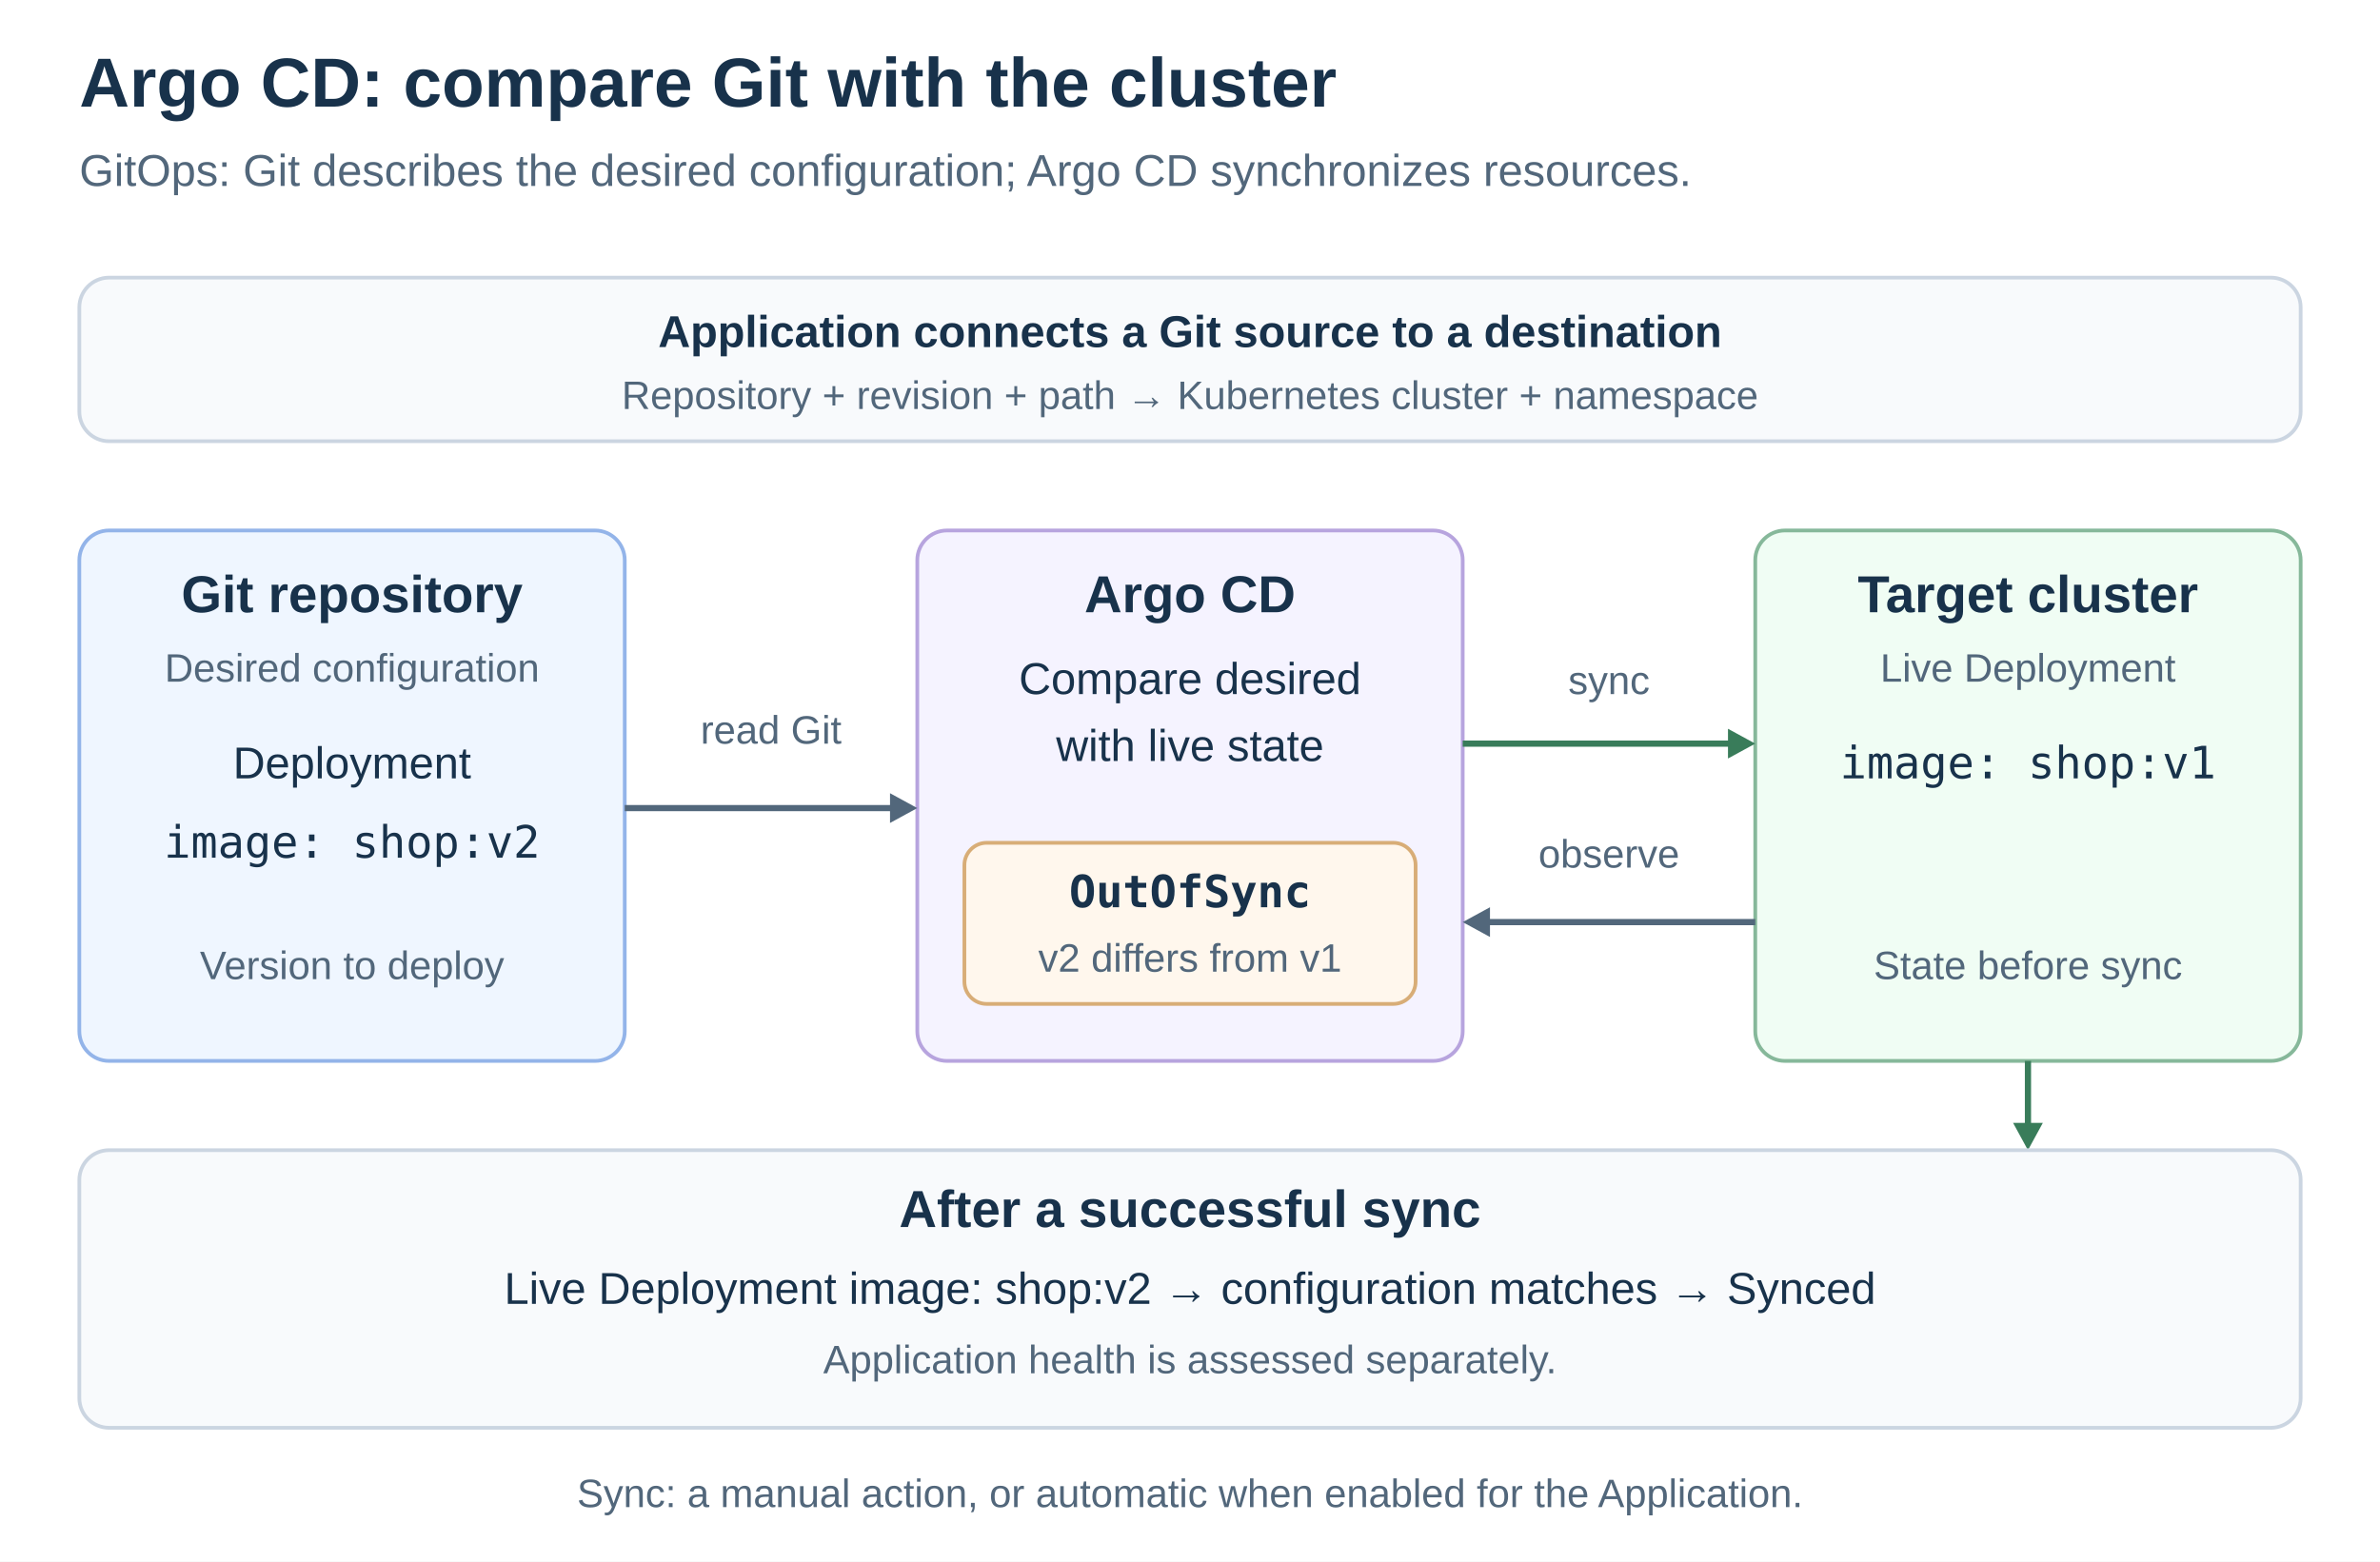
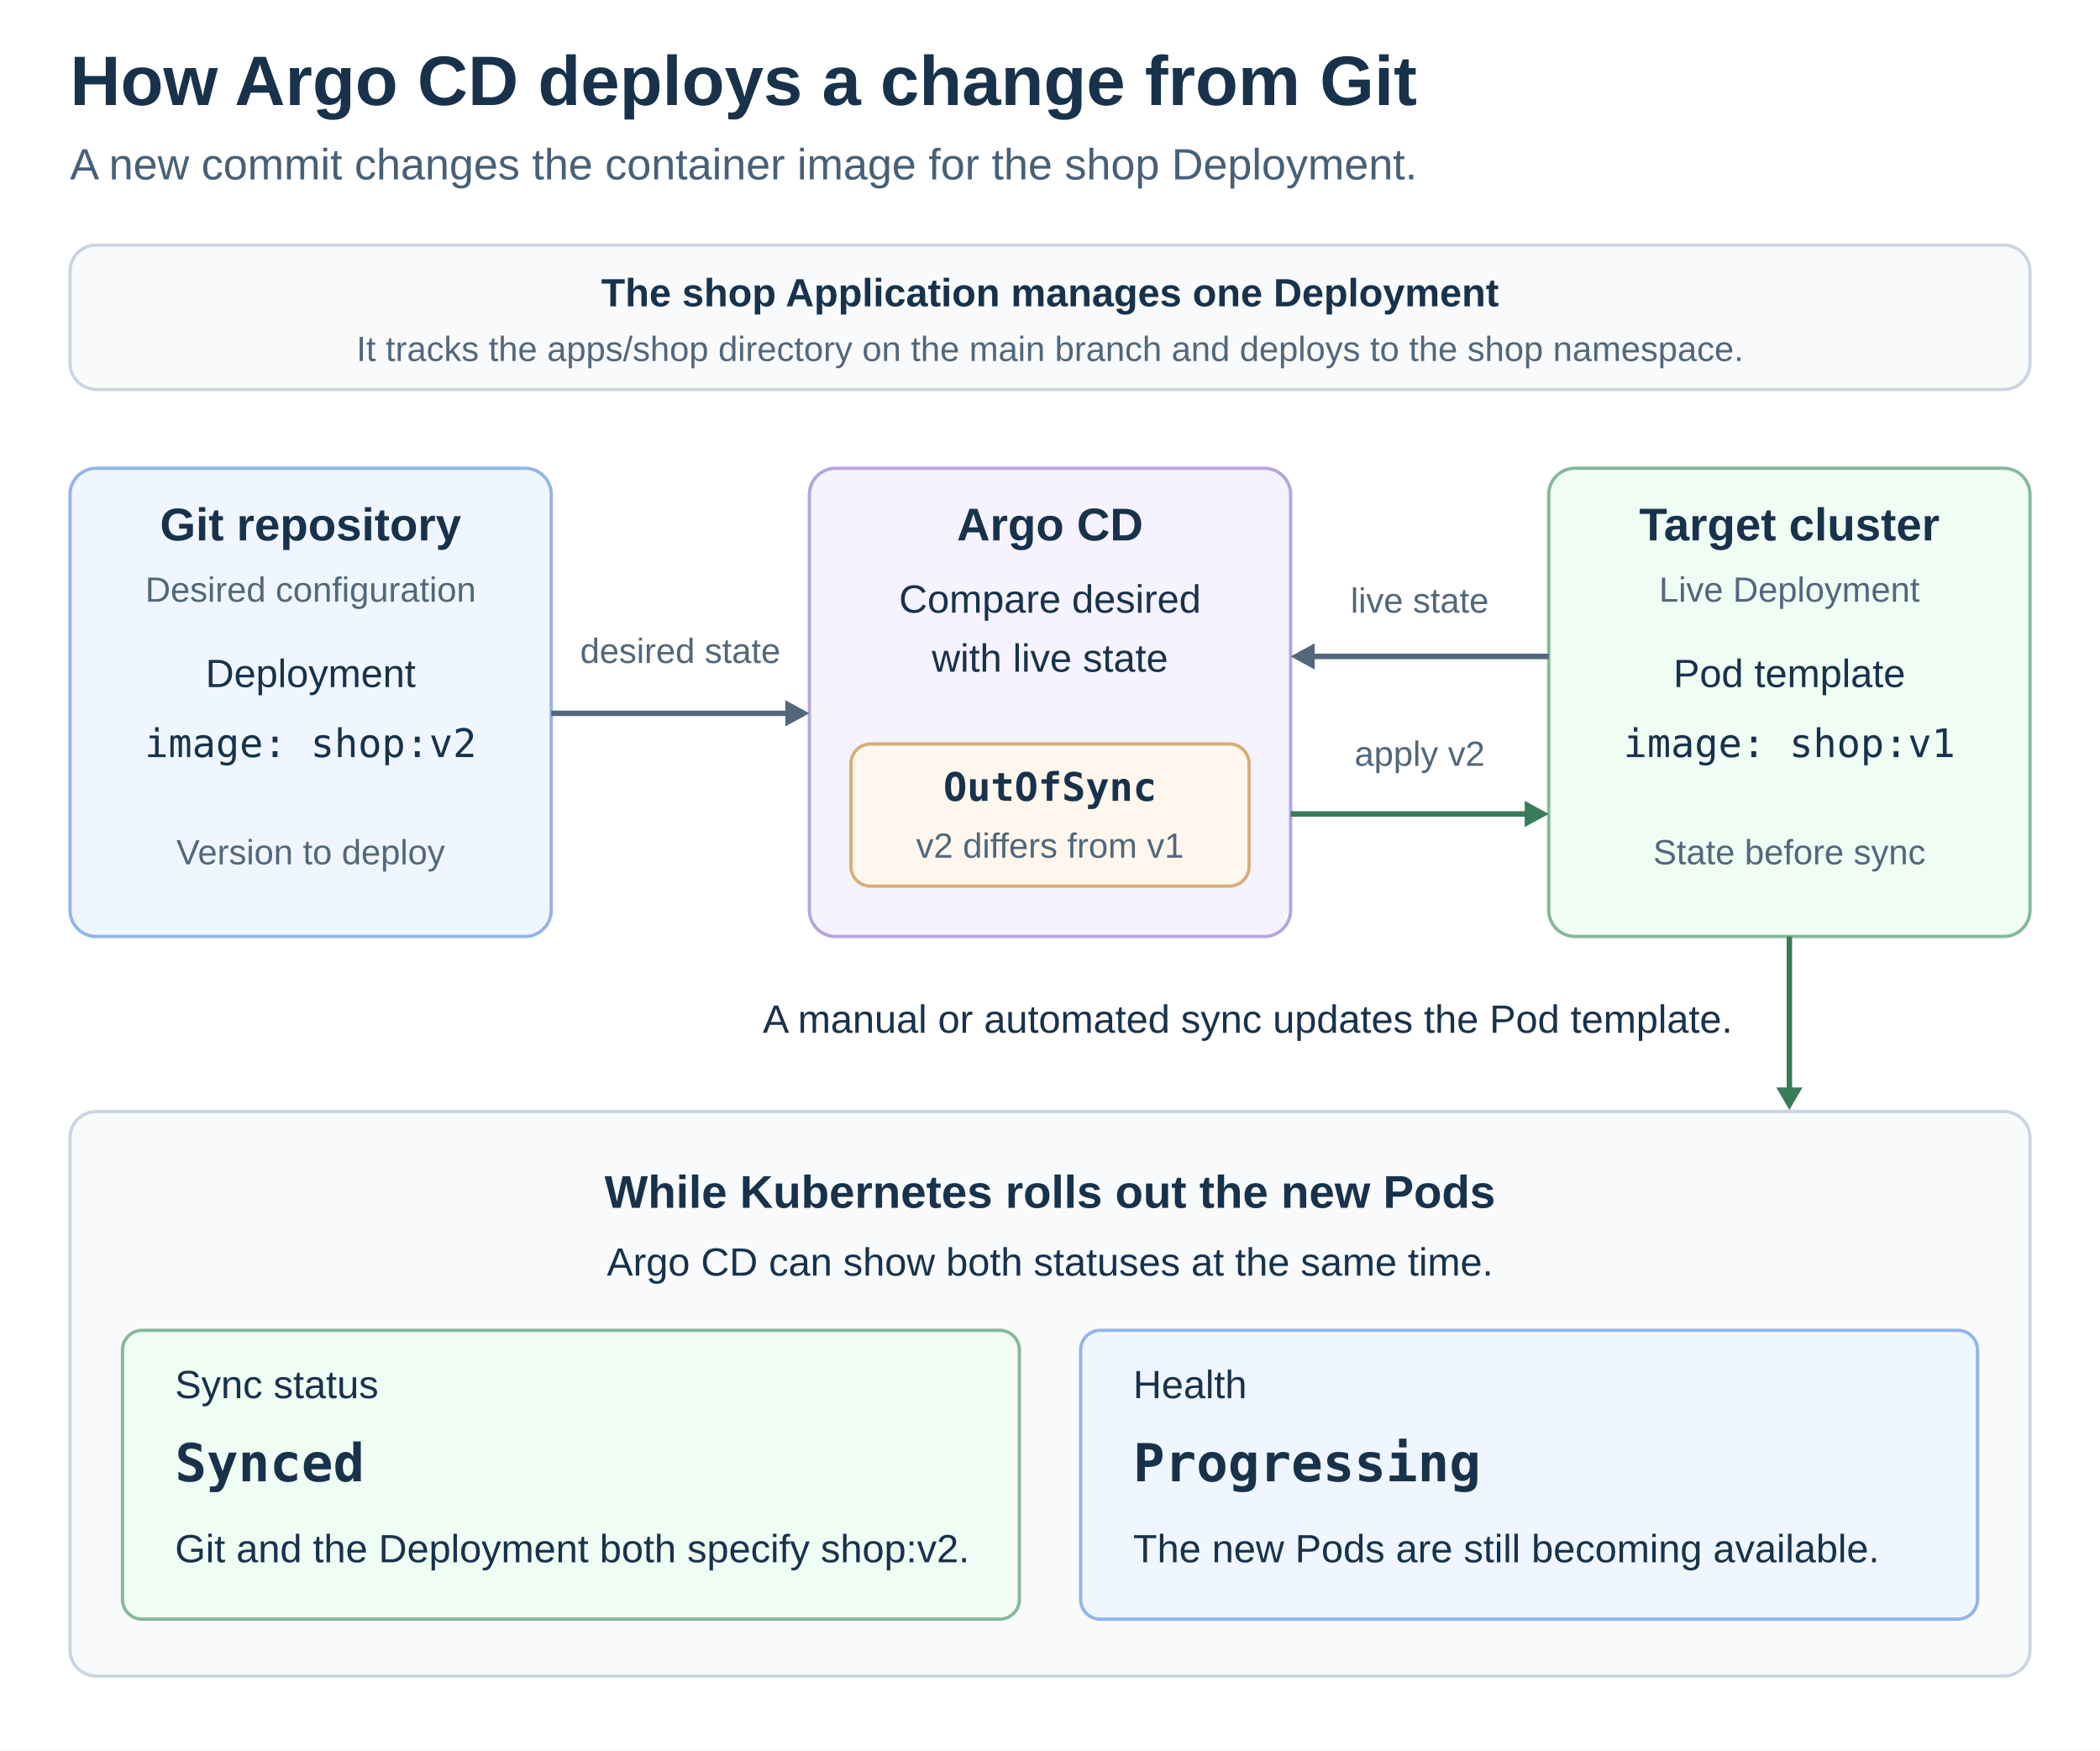
- <svg xmlns="http://www.w3.org/2000/svg" width="960" height="630" viewBox="0 0 960 630" role="img" aria-labelledby="title desc">
+ <svg xmlns="http://www.w3.org/2000/svg" width="1200" height="1000" viewBox="0 0 960 800" role="img" aria-labelledby="title desc">
  <defs>
    <style>
      text { font-family: Arial, Helvetica, sans-serif; fill: #18324b; }
-       .title { font-size: 28px; font-weight: 700; }
-       .subtitle { font-size: 18px; fill: #52677b; }
+       .title { font-size: 32px; font-weight: 700; }
+       .subtitle { font-size: 20px; fill: #476077; }
      .heading { font-size: 21px; font-weight: 700; }
      .body { font-size: 18px; }
      .small { font-size: 16px; fill: #52677b; }
      .code { font-family: monospace; font-size: 18px; }
+       .status { font-family: monospace; font-size: 24px; font-weight: 700; }
      .connector { fill: none; stroke: #52677b; stroke-width: 2.5; stroke-linejoin: round; }
      .sync { fill: none; stroke: #397c5a; stroke-width: 2.5; }
    </style>
  </defs>
-   <rect width="960" height="630" fill="#ffffff" />
-   <text x="32" y="43" class="title" text-anchor="start">Argo CD: compare Git with the cluster</text>
-   <text x="32" y="75" class="subtitle" text-anchor="start">GitOps: Git describes the desired configuration; Argo CD synchronizes resources.</text>
+   <rect width="960" height="800" fill="#ffffff" />
+   <text x="32" y="48" class="title" text-anchor="start">How Argo CD deploys a change from Git</text>
+   <text x="32" y="82" class="subtitle" text-anchor="start">A new commit changes the container image for the shop Deployment.</text>
  <g id="application-binding">
    <rect x="32" y="112" width="896" height="66" rx="12" fill="#f8fafc" stroke="#cbd5e1" stroke-width="1.5" />
-     <text x="480" y="140" class="body" font-weight="700" text-anchor="middle">Application connects a Git source to a destination</text>
-     <text x="480" y="165" class="small" text-anchor="middle">Repository + revision + path → Kubernetes cluster + namespace</text>
+     <text x="480" y="140" class="body" font-weight="700" text-anchor="middle">The shop Application manages one Deployment</text>
+     <text x="480" y="165" class="small" text-anchor="middle">It tracks the apps/shop directory on the main branch and deploys to the shop namespace.</text>
  </g>
  <g id="git-source">
    <rect x="32" y="214" width="220" height="214" rx="12" fill="#eff6ff" stroke="#93b4e9" stroke-width="1.5" />
    <text x="142" y="247" class="heading" text-anchor="middle">Git repository</text>
    <text x="142" y="275" class="small" text-anchor="middle">Desired configuration</text>
    <text x="142" y="314" class="body" text-anchor="middle">Deployment</text>
    <text x="142" y="346" class="code" text-anchor="middle">image: shop:v2</text>
    <text x="142" y="395" class="small" text-anchor="middle">Version to deploy</text>
  </g>
  <g id="argo-controller">
    <rect x="370" y="214" width="220" height="214" rx="12" fill="#f5f3ff" stroke="#b7a4de" stroke-width="1.5" />
    <text x="480" y="247" class="heading" text-anchor="middle">Argo CD</text>
    <text x="480" y="280" class="body" text-anchor="middle">Compare desired</text>
    <text x="480" y="307" class="body" text-anchor="middle">with live state</text>
    <rect id="out-of-sync-status" x="389" y="340" width="182" height="65" rx="9" fill="#fff7ed" stroke="#d8ad77" stroke-width="1.5" />
    <text x="480" y="366" class="code" font-weight="700" text-anchor="middle">OutOfSync</text>
    <text x="480" y="392" class="small" text-anchor="middle">v2 differs from v1</text>
  </g>
  <g id="target-cluster">
    <rect x="708" y="214" width="220" height="214" rx="12" fill="#f0fdf4" stroke="#86b89a" stroke-width="1.5" />
    <text x="818" y="247" class="heading" text-anchor="middle">Target cluster</text>
    <text x="818" y="275" class="small" text-anchor="middle">Live Deployment</text>
-     <text x="818" y="314" class="code" text-anchor="middle">image: shop:v1</text>
+     <text x="818" y="314" class="body" text-anchor="middle">Pod template</text>
+     <text x="818" y="346" class="code" text-anchor="middle">image: shop:v1</text>
    <text x="818" y="395" class="small" text-anchor="middle">State before sync</text>
  </g>
  <g id="comparison-and-sync">
-     <text x="311" y="300" class="small" text-anchor="middle">read Git</text>
+     <text x="311" y="303" class="small" text-anchor="middle">desired state</text>
    <path id="git-read-shaft" class="connector" data-connector="true" d="M252 326 H361" />
    <polygon id="git-read-head" points="370,326 359,320 359,332" fill="#52677b" />
-     <text x="649" y="280" class="small" text-anchor="middle">sync</text>
-     <path id="sync-shaft" class="sync" data-connector="true" d="M590 300 H699" />
-     <polygon id="sync-head" points="708,300 697,294 697,306" fill="#397c5a" />
-     <text x="649" y="350" class="small" text-anchor="middle">observe</text>
-     <path id="observe-shaft" class="connector" data-connector="true" d="M708 372 H599" />
-     <polygon id="observe-head" points="590,372 601,366 601,378" fill="#52677b" />
+     <text x="649" y="280" class="small" text-anchor="middle">live state</text>
+     <path id="observe-shaft" class="connector" data-connector="true" d="M708 300 H599" />
+     <polygon id="observe-head" points="590,300 601,294 601,306" fill="#52677b" />
+     <text x="649" y="350" class="small" text-anchor="middle">apply v2</text>
+     <path id="sync-shaft" class="sync" data-connector="true" d="M590 372 H699" />
+     <polygon id="sync-head" points="708,372 697,366 697,378" fill="#397c5a" />
  </g>
-   <path id="sync-outcome-shaft" class="sync" data-connector="true" d="M818 428 V455" />
-   <polygon id="sync-outcome-head" points="818,464 812,453 824,453" fill="#397c5a" />
+   <text x="792" y="472" class="body" text-anchor="end">A manual or automated sync updates the Pod template.</text>
+   <path id="sync-outcome-shaft" class="sync" data-connector="true" d="M818 428 V499" />
+   <polygon id="sync-outcome-head" points="818,507.25 812,497 824,497" fill="#397c5a" />
  <g id="sync-outcome">
-     <rect x="32" y="464" width="896" height="112" rx="12" fill="#f8fafc" stroke="#cbd5e1" stroke-width="1.5" />
-     <text x="480" y="495" class="heading" text-anchor="middle">After a successful sync</text>
-     <text x="480" y="526" class="body" text-anchor="middle">Live Deployment image: shop:v2 → configuration matches → Synced</text>
-     <text x="480" y="554" class="small" text-anchor="middle">Application health is assessed separately.</text>
+     <rect x="32" y="508" width="896" height="258" rx="12" fill="#f8fafc" stroke="#cbd5e1" stroke-width="1.5" />
+     <text x="480" y="552" class="heading" text-anchor="middle">While Kubernetes rolls out the new Pods</text>
+     <text x="480" y="583" class="body" text-anchor="middle">Argo CD can show both statuses at the same time.</text>
+     <rect x="56" y="608" width="410" height="132" rx="9" fill="#f0fdf4" stroke="#86b89a" stroke-width="1.5" />
+     <text x="80" y="639" class="body" text-anchor="start">Sync status</text>
+     <text x="80" y="677" class="status" text-anchor="start">Synced</text>
+     <text x="80" y="714" class="body" text-anchor="start">Git and the Deployment both specify shop:v2.</text>
+     <rect x="494" y="608" width="410" height="132" rx="9" fill="#eff6ff" stroke="#93b4e9" stroke-width="1.5" />
+     <text x="518" y="639" class="body" text-anchor="start">Health</text>
+     <text x="518" y="677" class="status" text-anchor="start">Progressing</text>
+     <text x="518" y="714" class="body" text-anchor="start">The new Pods are still becoming available.</text>
  </g>
-   <text x="480" y="608" class="small" text-anchor="middle">Sync: a manual action, or automatic when enabled for the Application.</text>
</svg>
